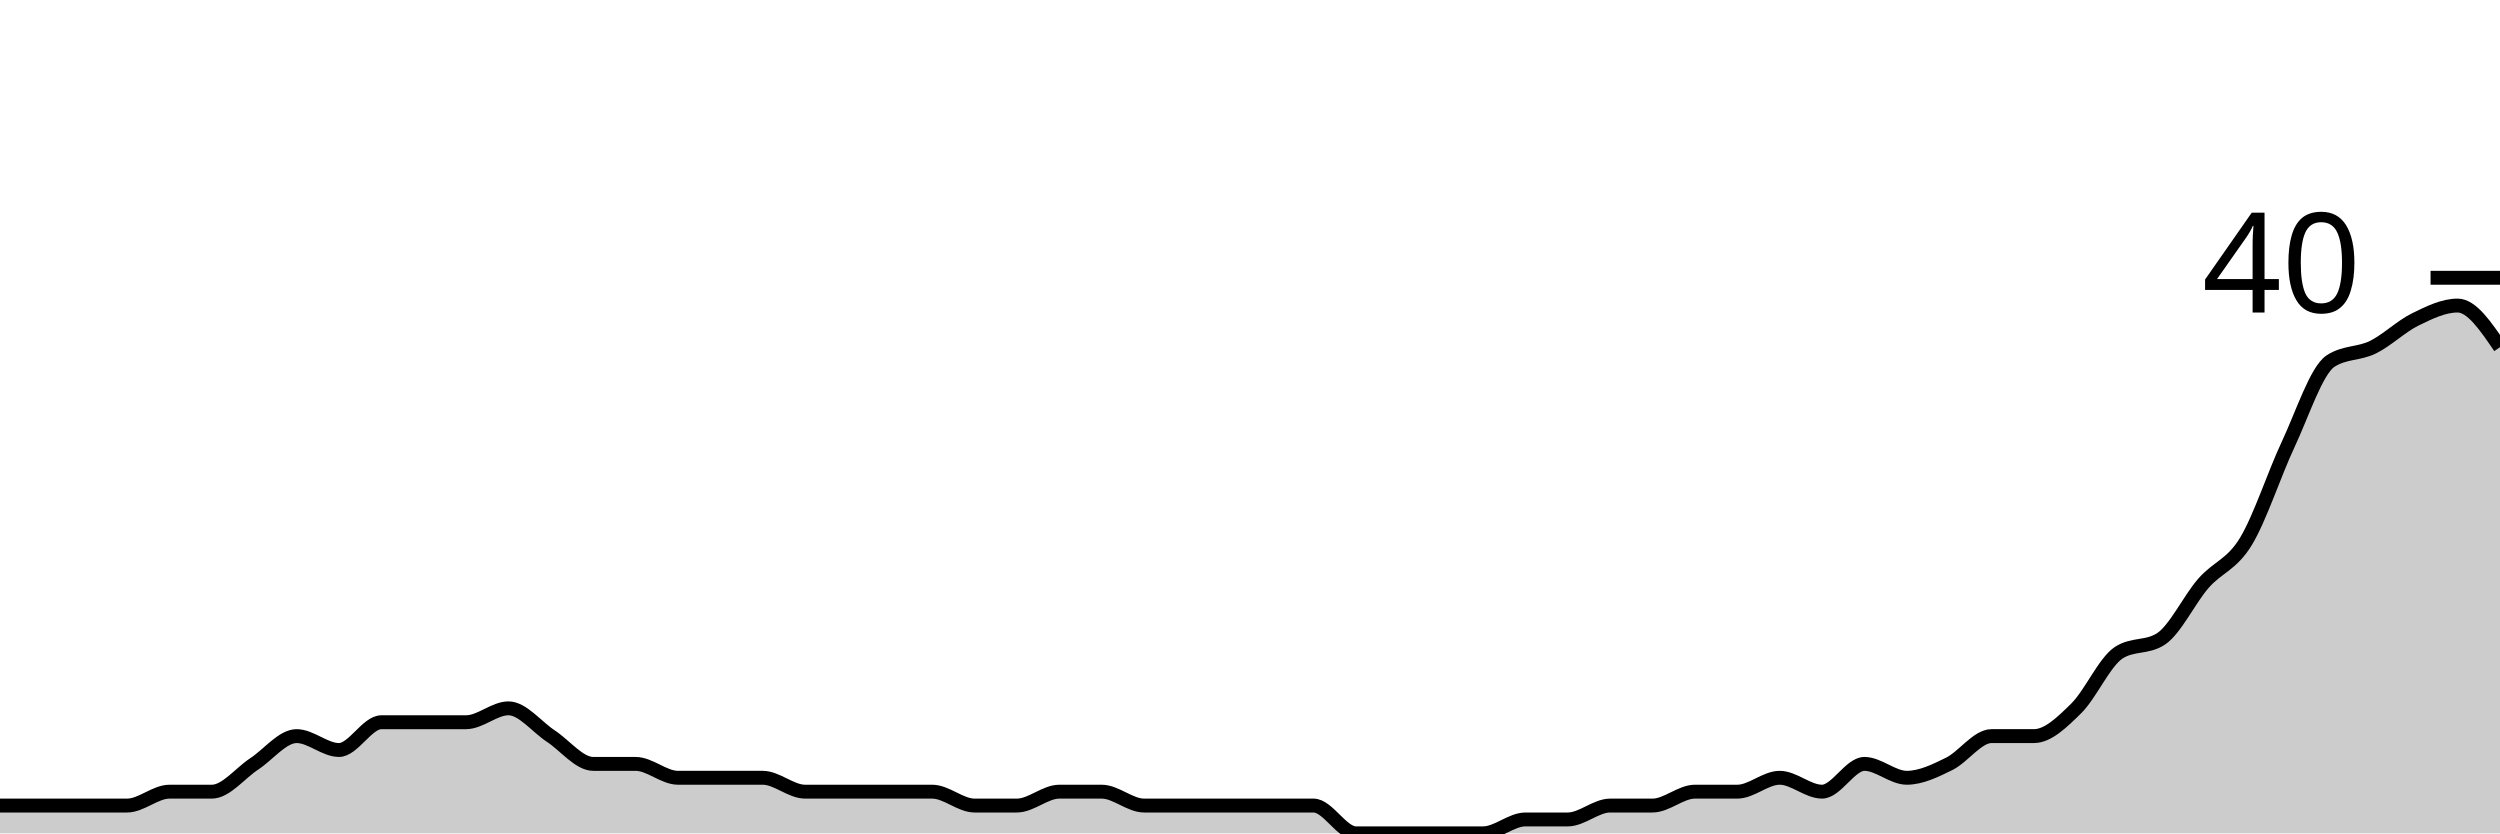
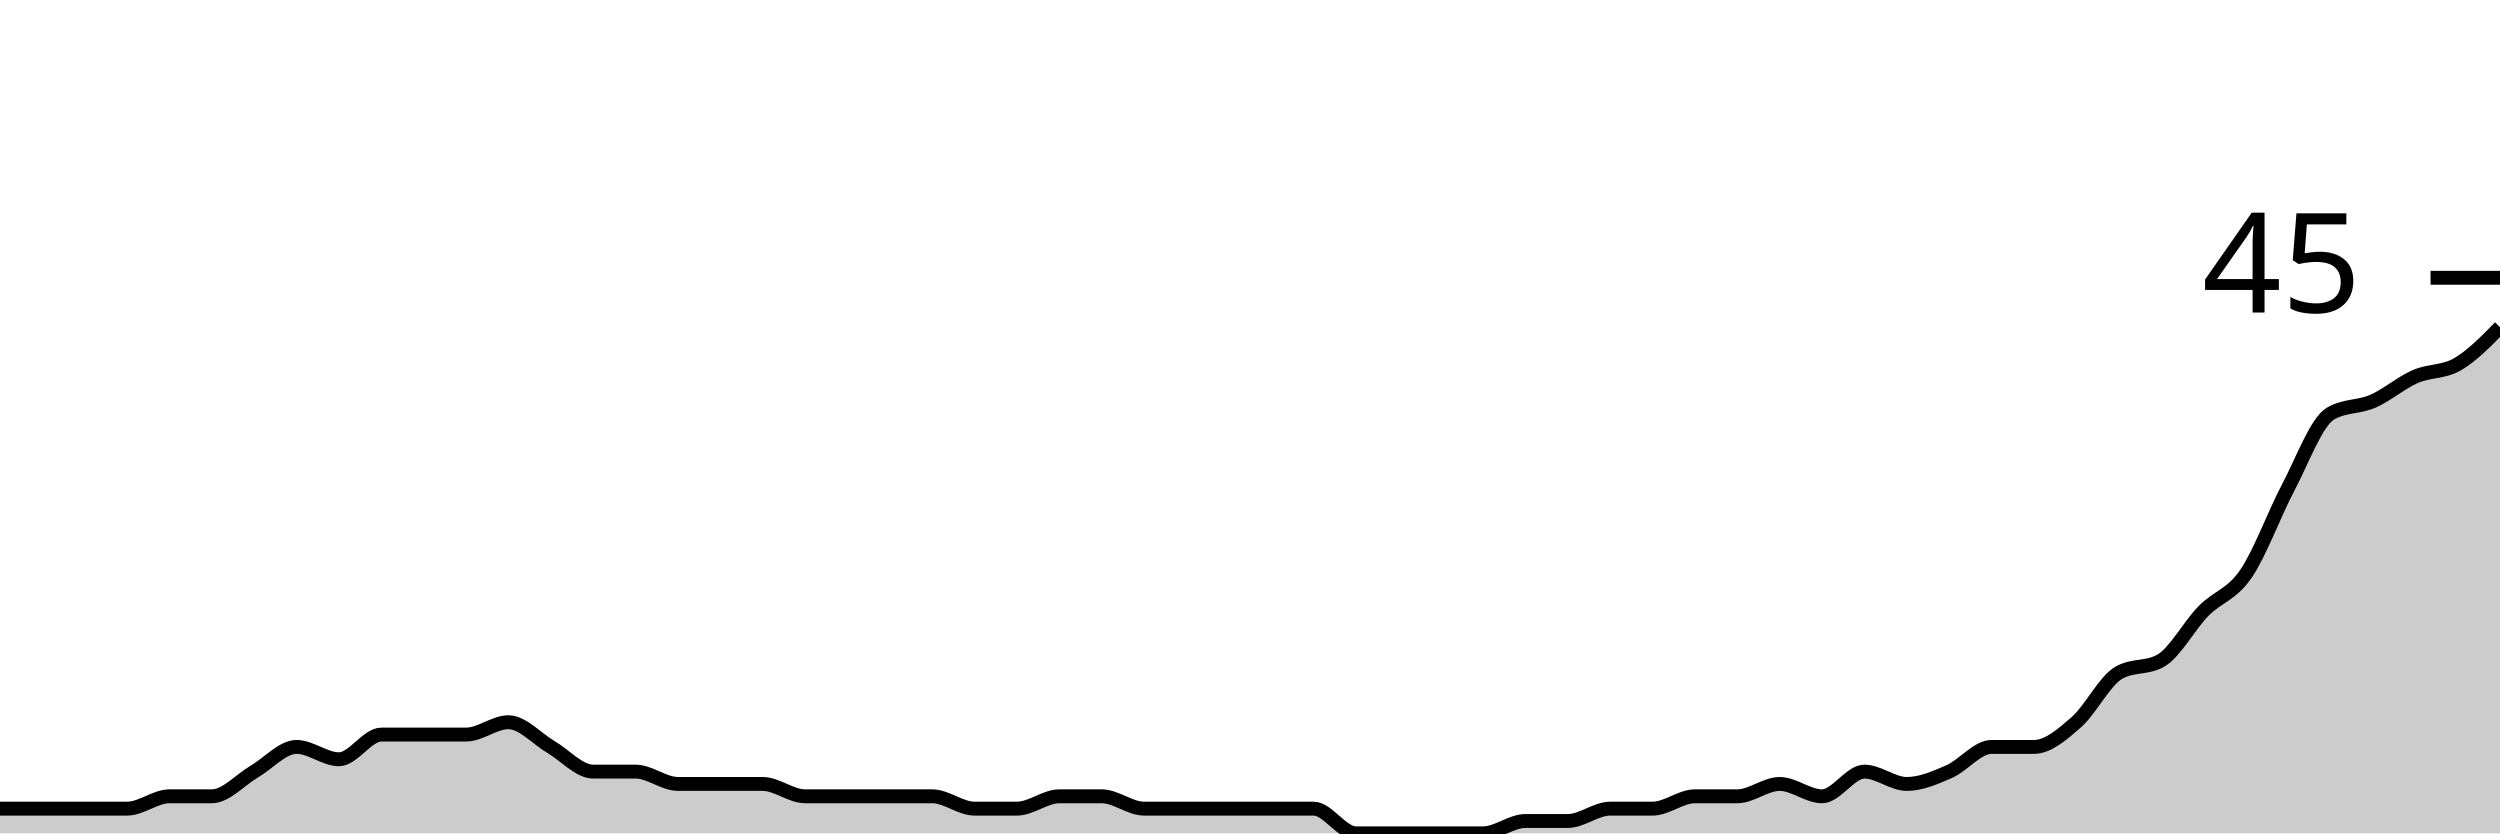
<svg xmlns="http://www.w3.org/2000/svg" viewBox="0 0 180 60">
  <g transform="translate(0,20)">
-     <path class="area" fill="rgba(0, 0, 0, 0.2)" d="M0,38C1.017,38,2.034,38,3.051,38C4.068,38,5.085,38,6.102,38C7.119,38,8.136,38,9.153,38C10.169,38,11.186,37,12.203,37C13.22,37,14.237,37,15.254,37C16.271,37,17.288,35.667,18.305,35C19.322,34.333,20.339,33,21.356,33C22.373,33,23.39,34,24.407,34C25.424,34,26.441,32,27.458,32C28.475,32,29.492,32,30.508,32C31.525,32,32.542,32,33.559,32C34.576,32,35.593,31,36.61,31C37.627,31,38.644,32.333,39.661,33C40.678,33.667,41.695,35,42.712,35C43.729,35,44.746,35,45.763,35C46.78,35,47.797,36,48.814,36C49.831,36,50.847,36,51.864,36C52.881,36,53.898,36,54.915,36C55.932,36,56.949,37,57.966,37C58.983,37,60,37,61.017,37C62.034,37,63.051,37,64.068,37C65.085,37,66.102,37,67.119,37C68.136,37,69.153,38,70.169,38C71.186,38,72.203,38,73.22,38C74.237,38,75.254,37,76.271,37C77.288,37,78.305,37,79.322,37C80.339,37,81.356,38,82.373,38C83.39,38,84.407,38,85.424,38C86.441,38,87.458,38,88.475,38C89.492,38,90.508,38,91.525,38C92.542,38,93.559,38,94.576,38C95.593,38,96.61,40,97.627,40C98.644,40,99.661,40,100.678,40C101.695,40,102.712,40,103.729,40C104.746,40,105.763,40,106.78,40C107.797,40,108.814,39,109.831,39C110.847,39,111.864,39,112.881,39C113.898,39,114.915,38,115.932,38C116.949,38,117.966,38,118.983,38C120,38,121.017,37,122.034,37C123.051,37,124.068,37,125.085,37C126.102,37,127.119,36,128.136,36C129.153,36,130.169,37,131.186,37C132.203,37,133.22,35,134.237,35C135.254,35,136.271,36,137.288,36C138.305,36,139.322,35.5,140.339,35C141.356,34.5,142.373,33,143.39,33C144.407,33,145.424,33,146.441,33C147.458,33,148.475,32,149.492,31C150.508,30,151.525,27.667,152.542,27C153.559,26.333,154.576,26.667,155.593,26C156.61,25.333,157.627,23.167,158.644,22C159.661,20.833,160.678,20.667,161.695,19C162.712,17.333,163.729,14.167,164.746,12C165.763,9.833,166.78,6.667,167.797,6C168.814,5.333,169.831,5.5,170.847,5C171.864,4.5,172.881,3.5,173.898,3C174.915,2.5,175.932,2,176.949,2C177.966,2,178.983,3.5,180,5L180,40C178.983,40,177.966,40,176.949,40C175.932,40,174.915,40,173.898,40C172.881,40,171.864,40,170.847,40C169.831,40,168.814,40,167.797,40C166.78,40,165.763,40,164.746,40C163.729,40,162.712,40,161.695,40C160.678,40,159.661,40,158.644,40C157.627,40,156.61,40,155.593,40C154.576,40,153.559,40,152.542,40C151.525,40,150.508,40,149.492,40C148.475,40,147.458,40,146.441,40C145.424,40,144.407,40,143.39,40C142.373,40,141.356,40,140.339,40C139.322,40,138.305,40,137.288,40C136.271,40,135.254,40,134.237,40C133.22,40,132.203,40,131.186,40C130.169,40,129.153,40,128.136,40C127.119,40,126.102,40,125.085,40C124.068,40,123.051,40,122.034,40C121.017,40,120,40,118.983,40C117.966,40,116.949,40,115.932,40C114.915,40,113.898,40,112.881,40C111.864,40,110.847,40,109.831,40C108.814,40,107.797,40,106.78,40C105.763,40,104.746,40,103.729,40C102.712,40,101.695,40,100.678,40C99.661,40,98.644,40,97.627,40C96.61,40,95.593,40,94.576,40C93.559,40,92.542,40,91.525,40C90.508,40,89.492,40,88.475,40C87.458,40,86.441,40,85.424,40C84.407,40,83.39,40,82.373,40C81.356,40,80.339,40,79.322,40C78.305,40,77.288,40,76.271,40C75.254,40,74.237,40,73.22,40C72.203,40,71.186,40,70.169,40C69.153,40,68.136,40,67.119,40C66.102,40,65.085,40,64.068,40C63.051,40,62.034,40,61.017,40C60,40,58.983,40,57.966,40C56.949,40,55.932,40,54.915,40C53.898,40,52.881,40,51.864,40C50.847,40,49.831,40,48.814,40C47.797,40,46.78,40,45.763,40C44.746,40,43.729,40,42.712,40C41.695,40,40.678,40,39.661,40C38.644,40,37.627,40,36.61,40C35.593,40,34.576,40,33.559,40C32.542,40,31.525,40,30.508,40C29.492,40,28.475,40,27.458,40C26.441,40,25.424,40,24.407,40C23.39,40,22.373,40,21.356,40C20.339,40,19.322,40,18.305,40C17.288,40,16.271,40,15.254,40C14.237,40,13.22,40,12.203,40C11.186,40,10.169,40,9.153,40C8.136,40,7.119,40,6.102,40C5.085,40,4.068,40,3.051,40C2.034,40,1.017,40,0,40Z" />
-     <path class="line" stroke="black" fill="none" d="M0,38C1.017,38,2.034,38,3.051,38C4.068,38,5.085,38,6.102,38C7.119,38,8.136,38,9.153,38C10.169,38,11.186,37,12.203,37C13.22,37,14.237,37,15.254,37C16.271,37,17.288,35.667,18.305,35C19.322,34.333,20.339,33,21.356,33C22.373,33,23.39,34,24.407,34C25.424,34,26.441,32,27.458,32C28.475,32,29.492,32,30.508,32C31.525,32,32.542,32,33.559,32C34.576,32,35.593,31,36.61,31C37.627,31,38.644,32.333,39.661,33C40.678,33.667,41.695,35,42.712,35C43.729,35,44.746,35,45.763,35C46.78,35,47.797,36,48.814,36C49.831,36,50.847,36,51.864,36C52.881,36,53.898,36,54.915,36C55.932,36,56.949,37,57.966,37C58.983,37,60,37,61.017,37C62.034,37,63.051,37,64.068,37C65.085,37,66.102,37,67.119,37C68.136,37,69.153,38,70.169,38C71.186,38,72.203,38,73.22,38C74.237,38,75.254,37,76.271,37C77.288,37,78.305,37,79.322,37C80.339,37,81.356,38,82.373,38C83.39,38,84.407,38,85.424,38C86.441,38,87.458,38,88.475,38C89.492,38,90.508,38,91.525,38C92.542,38,93.559,38,94.576,38C95.593,38,96.61,40,97.627,40C98.644,40,99.661,40,100.678,40C101.695,40,102.712,40,103.729,40C104.746,40,105.763,40,106.78,40C107.797,40,108.814,39,109.831,39C110.847,39,111.864,39,112.881,39C113.898,39,114.915,38,115.932,38C116.949,38,117.966,38,118.983,38C120,38,121.017,37,122.034,37C123.051,37,124.068,37,125.085,37C126.102,37,127.119,36,128.136,36C129.153,36,130.169,37,131.186,37C132.203,37,133.22,35,134.237,35C135.254,35,136.271,36,137.288,36C138.305,36,139.322,35.5,140.339,35C141.356,34.5,142.373,33,143.39,33C144.407,33,145.424,33,146.441,33C147.458,33,148.475,32,149.492,31C150.508,30,151.525,27.667,152.542,27C153.559,26.333,154.576,26.667,155.593,26C156.61,25.333,157.627,23.167,158.644,22C159.661,20.833,160.678,20.667,161.695,19C162.712,17.333,163.729,14.167,164.746,12C165.763,9.833,166.78,6.667,167.797,6C168.814,5.333,169.831,5.5,170.847,5C171.864,4.5,172.881,3.5,173.898,3C174.915,2.5,175.932,2,176.949,2C177.966,2,178.983,3.5,180,5" />
+     <path class="area" fill="rgba(0, 0, 0, 0.2)" d="M0,38.222C1.017,38.222,2.034,38.222,3.051,38.222C4.068,38.222,5.085,38.222,6.102,38.222C7.119,38.222,8.136,38.222,9.153,38.222C10.169,38.222,11.186,37.333,12.203,37.333C13.22,37.333,14.237,37.333,15.254,37.333C16.271,37.333,17.288,36.148,18.305,35.556C19.322,34.963,20.339,33.778,21.356,33.778C22.373,33.778,23.39,34.667,24.407,34.667C25.424,34.667,26.441,32.889,27.458,32.889C28.475,32.889,29.492,32.889,30.508,32.889C31.525,32.889,32.542,32.889,33.559,32.889C34.576,32.889,35.593,32,36.61,32C37.627,32,38.644,33.185,39.661,33.778C40.678,34.37,41.695,35.556,42.712,35.556C43.729,35.556,44.746,35.556,45.763,35.556C46.78,35.556,47.797,36.444,48.814,36.444C49.831,36.444,50.847,36.444,51.864,36.444C52.881,36.444,53.898,36.444,54.915,36.444C55.932,36.444,56.949,37.333,57.966,37.333C58.983,37.333,60,37.333,61.017,37.333C62.034,37.333,63.051,37.333,64.068,37.333C65.085,37.333,66.102,37.333,67.119,37.333C68.136,37.333,69.153,38.222,70.169,38.222C71.186,38.222,72.203,38.222,73.22,38.222C74.237,38.222,75.254,37.333,76.271,37.333C77.288,37.333,78.305,37.333,79.322,37.333C80.339,37.333,81.356,38.222,82.373,38.222C83.39,38.222,84.407,38.222,85.424,38.222C86.441,38.222,87.458,38.222,88.475,38.222C89.492,38.222,90.508,38.222,91.525,38.222C92.542,38.222,93.559,38.222,94.576,38.222C95.593,38.222,96.61,40,97.627,40C98.644,40,99.661,40,100.678,40C101.695,40,102.712,40,103.729,40C104.746,40,105.763,40,106.78,40C107.797,40,108.814,39.111,109.831,39.111C110.847,39.111,111.864,39.111,112.881,39.111C113.898,39.111,114.915,38.222,115.932,38.222C116.949,38.222,117.966,38.222,118.983,38.222C120,38.222,121.017,37.333,122.034,37.333C123.051,37.333,124.068,37.333,125.085,37.333C126.102,37.333,127.119,36.444,128.136,36.444C129.153,36.444,130.169,37.333,131.186,37.333C132.203,37.333,133.22,35.556,134.237,35.556C135.254,35.556,136.271,36.444,137.288,36.444C138.305,36.444,139.322,36,140.339,35.556C141.356,35.111,142.373,33.778,143.39,33.778C144.407,33.778,145.424,33.778,146.441,33.778C147.458,33.778,148.475,32.889,149.492,32C150.508,31.111,151.525,29.037,152.542,28.444C153.559,27.852,154.576,28.148,155.593,27.556C156.61,26.963,157.627,25.037,158.644,24C159.661,22.963,160.678,22.815,161.695,21.333C162.712,19.852,163.729,17.037,164.746,15.111C165.763,13.185,166.78,10.37,167.797,9.778C168.814,9.185,169.831,9.333,170.847,8.889C171.864,8.444,172.881,7.556,173.898,7.111C174.915,6.667,175.932,6.815,176.949,6.222C177.966,5.63,178.983,4.593,180,3.556L180,40C178.983,40,177.966,40,176.949,40C175.932,40,174.915,40,173.898,40C172.881,40,171.864,40,170.847,40C169.831,40,168.814,40,167.797,40C166.78,40,165.763,40,164.746,40C163.729,40,162.712,40,161.695,40C160.678,40,159.661,40,158.644,40C157.627,40,156.61,40,155.593,40C154.576,40,153.559,40,152.542,40C151.525,40,150.508,40,149.492,40C148.475,40,147.458,40,146.441,40C145.424,40,144.407,40,143.39,40C142.373,40,141.356,40,140.339,40C139.322,40,138.305,40,137.288,40C136.271,40,135.254,40,134.237,40C133.22,40,132.203,40,131.186,40C130.169,40,129.153,40,128.136,40C127.119,40,126.102,40,125.085,40C124.068,40,123.051,40,122.034,40C121.017,40,120,40,118.983,40C117.966,40,116.949,40,115.932,40C114.915,40,113.898,40,112.881,40C111.864,40,110.847,40,109.831,40C108.814,40,107.797,40,106.78,40C105.763,40,104.746,40,103.729,40C102.712,40,101.695,40,100.678,40C99.661,40,98.644,40,97.627,40C96.61,40,95.593,40,94.576,40C93.559,40,92.542,40,91.525,40C90.508,40,89.492,40,88.475,40C87.458,40,86.441,40,85.424,40C84.407,40,83.39,40,82.373,40C81.356,40,80.339,40,79.322,40C78.305,40,77.288,40,76.271,40C75.254,40,74.237,40,73.22,40C72.203,40,71.186,40,70.169,40C69.153,40,68.136,40,67.119,40C66.102,40,65.085,40,64.068,40C63.051,40,62.034,40,61.017,40C60,40,58.983,40,57.966,40C56.949,40,55.932,40,54.915,40C53.898,40,52.881,40,51.864,40C50.847,40,49.831,40,48.814,40C47.797,40,46.78,40,45.763,40C44.746,40,43.729,40,42.712,40C41.695,40,40.678,40,39.661,40C38.644,40,37.627,40,36.61,40C35.593,40,34.576,40,33.559,40C32.542,40,31.525,40,30.508,40C29.492,40,28.475,40,27.458,40C26.441,40,25.424,40,24.407,40C23.39,40,22.373,40,21.356,40C20.339,40,19.322,40,18.305,40C17.288,40,16.271,40,15.254,40C14.237,40,13.22,40,12.203,40C11.186,40,10.169,40,9.153,40C8.136,40,7.119,40,6.102,40C5.085,40,4.068,40,3.051,40C2.034,40,1.017,40,0,40Z" />
+     <path class="line" stroke="black" fill="none" d="M0,38.222C1.017,38.222,2.034,38.222,3.051,38.222C4.068,38.222,5.085,38.222,6.102,38.222C7.119,38.222,8.136,38.222,9.153,38.222C10.169,38.222,11.186,37.333,12.203,37.333C13.22,37.333,14.237,37.333,15.254,37.333C16.271,37.333,17.288,36.148,18.305,35.556C19.322,34.963,20.339,33.778,21.356,33.778C22.373,33.778,23.39,34.667,24.407,34.667C25.424,34.667,26.441,32.889,27.458,32.889C28.475,32.889,29.492,32.889,30.508,32.889C31.525,32.889,32.542,32.889,33.559,32.889C34.576,32.889,35.593,32,36.61,32C37.627,32,38.644,33.185,39.661,33.778C40.678,34.37,41.695,35.556,42.712,35.556C43.729,35.556,44.746,35.556,45.763,35.556C46.78,35.556,47.797,36.444,48.814,36.444C49.831,36.444,50.847,36.444,51.864,36.444C52.881,36.444,53.898,36.444,54.915,36.444C55.932,36.444,56.949,37.333,57.966,37.333C58.983,37.333,60,37.333,61.017,37.333C62.034,37.333,63.051,37.333,64.068,37.333C65.085,37.333,66.102,37.333,67.119,37.333C68.136,37.333,69.153,38.222,70.169,38.222C71.186,38.222,72.203,38.222,73.22,38.222C74.237,38.222,75.254,37.333,76.271,37.333C77.288,37.333,78.305,37.333,79.322,37.333C80.339,37.333,81.356,38.222,82.373,38.222C83.39,38.222,84.407,38.222,85.424,38.222C86.441,38.222,87.458,38.222,88.475,38.222C89.492,38.222,90.508,38.222,91.525,38.222C92.542,38.222,93.559,38.222,94.576,38.222C95.593,38.222,96.61,40,97.627,40C98.644,40,99.661,40,100.678,40C101.695,40,102.712,40,103.729,40C104.746,40,105.763,40,106.78,40C107.797,40,108.814,39.111,109.831,39.111C110.847,39.111,111.864,39.111,112.881,39.111C113.898,39.111,114.915,38.222,115.932,38.222C116.949,38.222,117.966,38.222,118.983,38.222C120,38.222,121.017,37.333,122.034,37.333C123.051,37.333,124.068,37.333,125.085,37.333C126.102,37.333,127.119,36.444,128.136,36.444C129.153,36.444,130.169,37.333,131.186,37.333C132.203,37.333,133.22,35.556,134.237,35.556C135.254,35.556,136.271,36.444,137.288,36.444C138.305,36.444,139.322,36,140.339,35.556C141.356,35.111,142.373,33.778,143.39,33.778C144.407,33.778,145.424,33.778,146.441,33.778C147.458,33.778,148.475,32.889,149.492,32C150.508,31.111,151.525,29.037,152.542,28.444C153.559,27.852,154.576,28.148,155.593,27.556C156.61,26.963,157.627,25.037,158.644,24C159.661,22.963,160.678,22.815,161.695,21.333C162.712,19.852,163.729,17.037,164.746,15.111C165.763,13.185,166.78,10.37,167.797,9.778C168.814,9.185,169.831,9.333,170.847,8.889C171.864,8.444,172.881,7.556,173.898,7.111C174.915,6.667,175.932,6.815,176.949,6.222C177.966,5.63,178.983,4.593,180,3.556" />
    <path class="axis-ceiling" stroke-width="1" stroke="black" fill="none" d="M175,0L180,0" />
-     <text class="axis-ceiling-label" font-family="sans-serif" text-anchor="end" font-size="10px" x="170" y="2.5">40</text>
+     <text class="axis-ceiling-label" font-family="sans-serif" text-anchor="end" font-size="10px" x="170" y="2.5">45</text>
  </g>
</svg>
